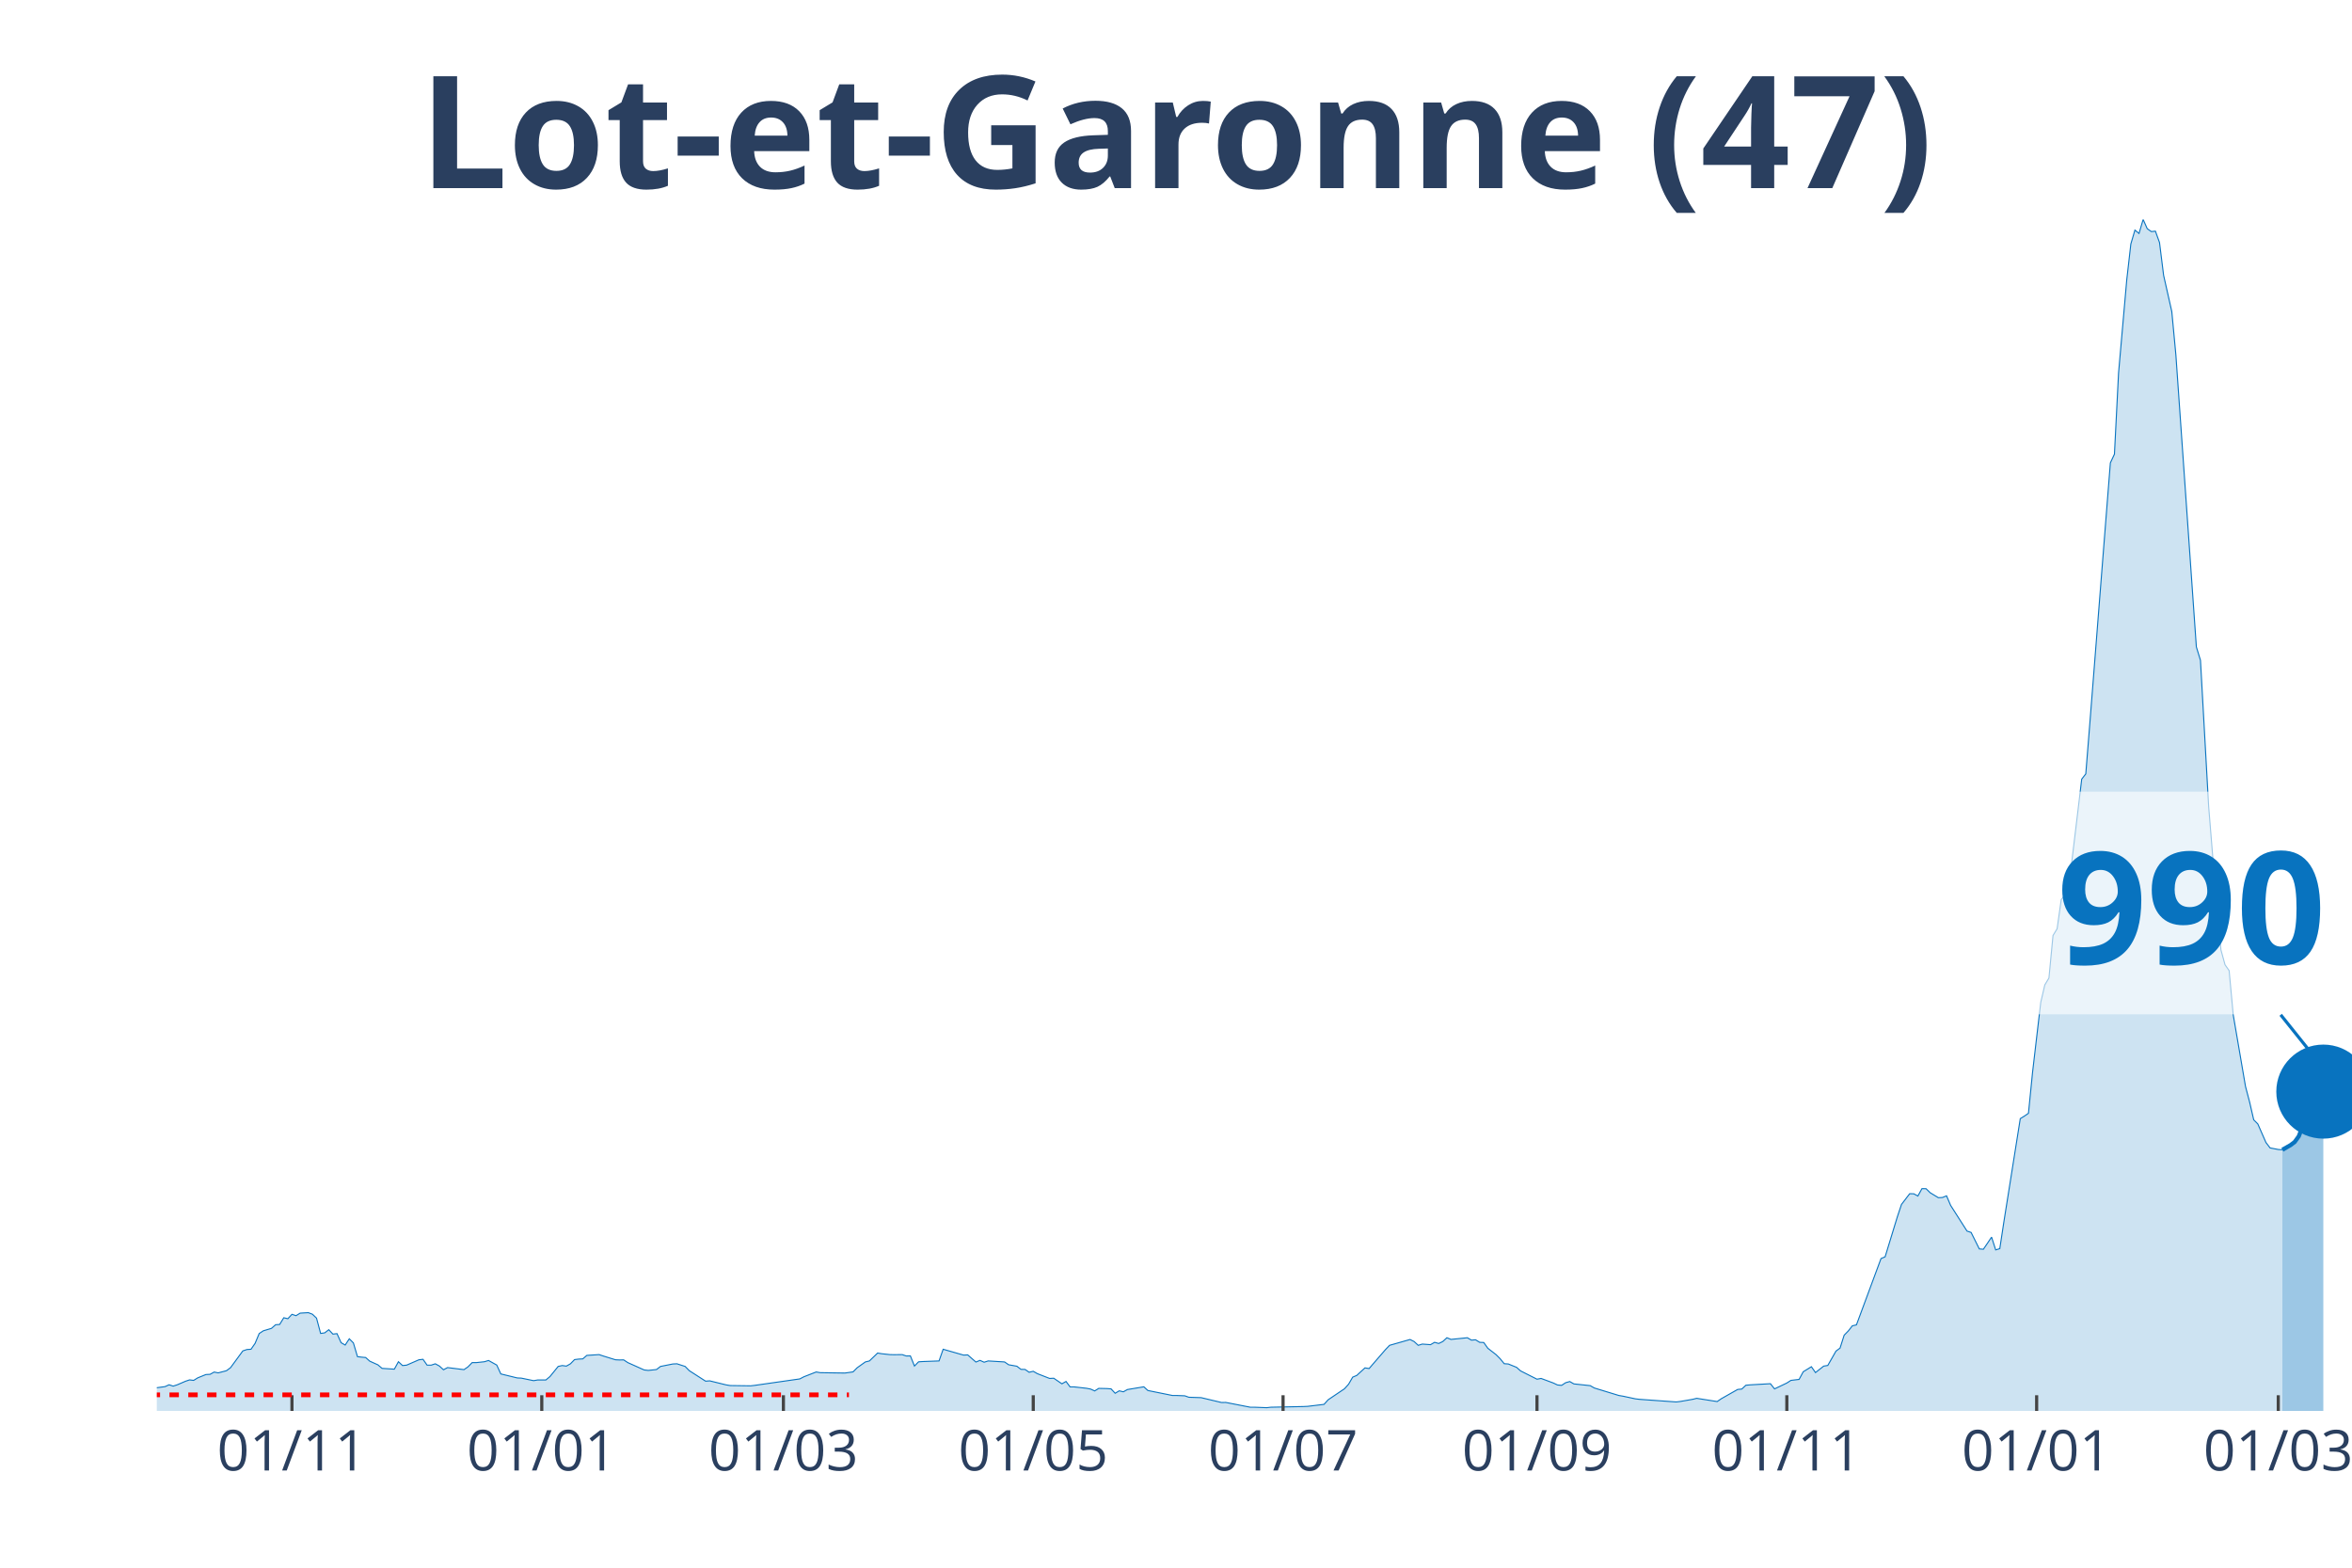
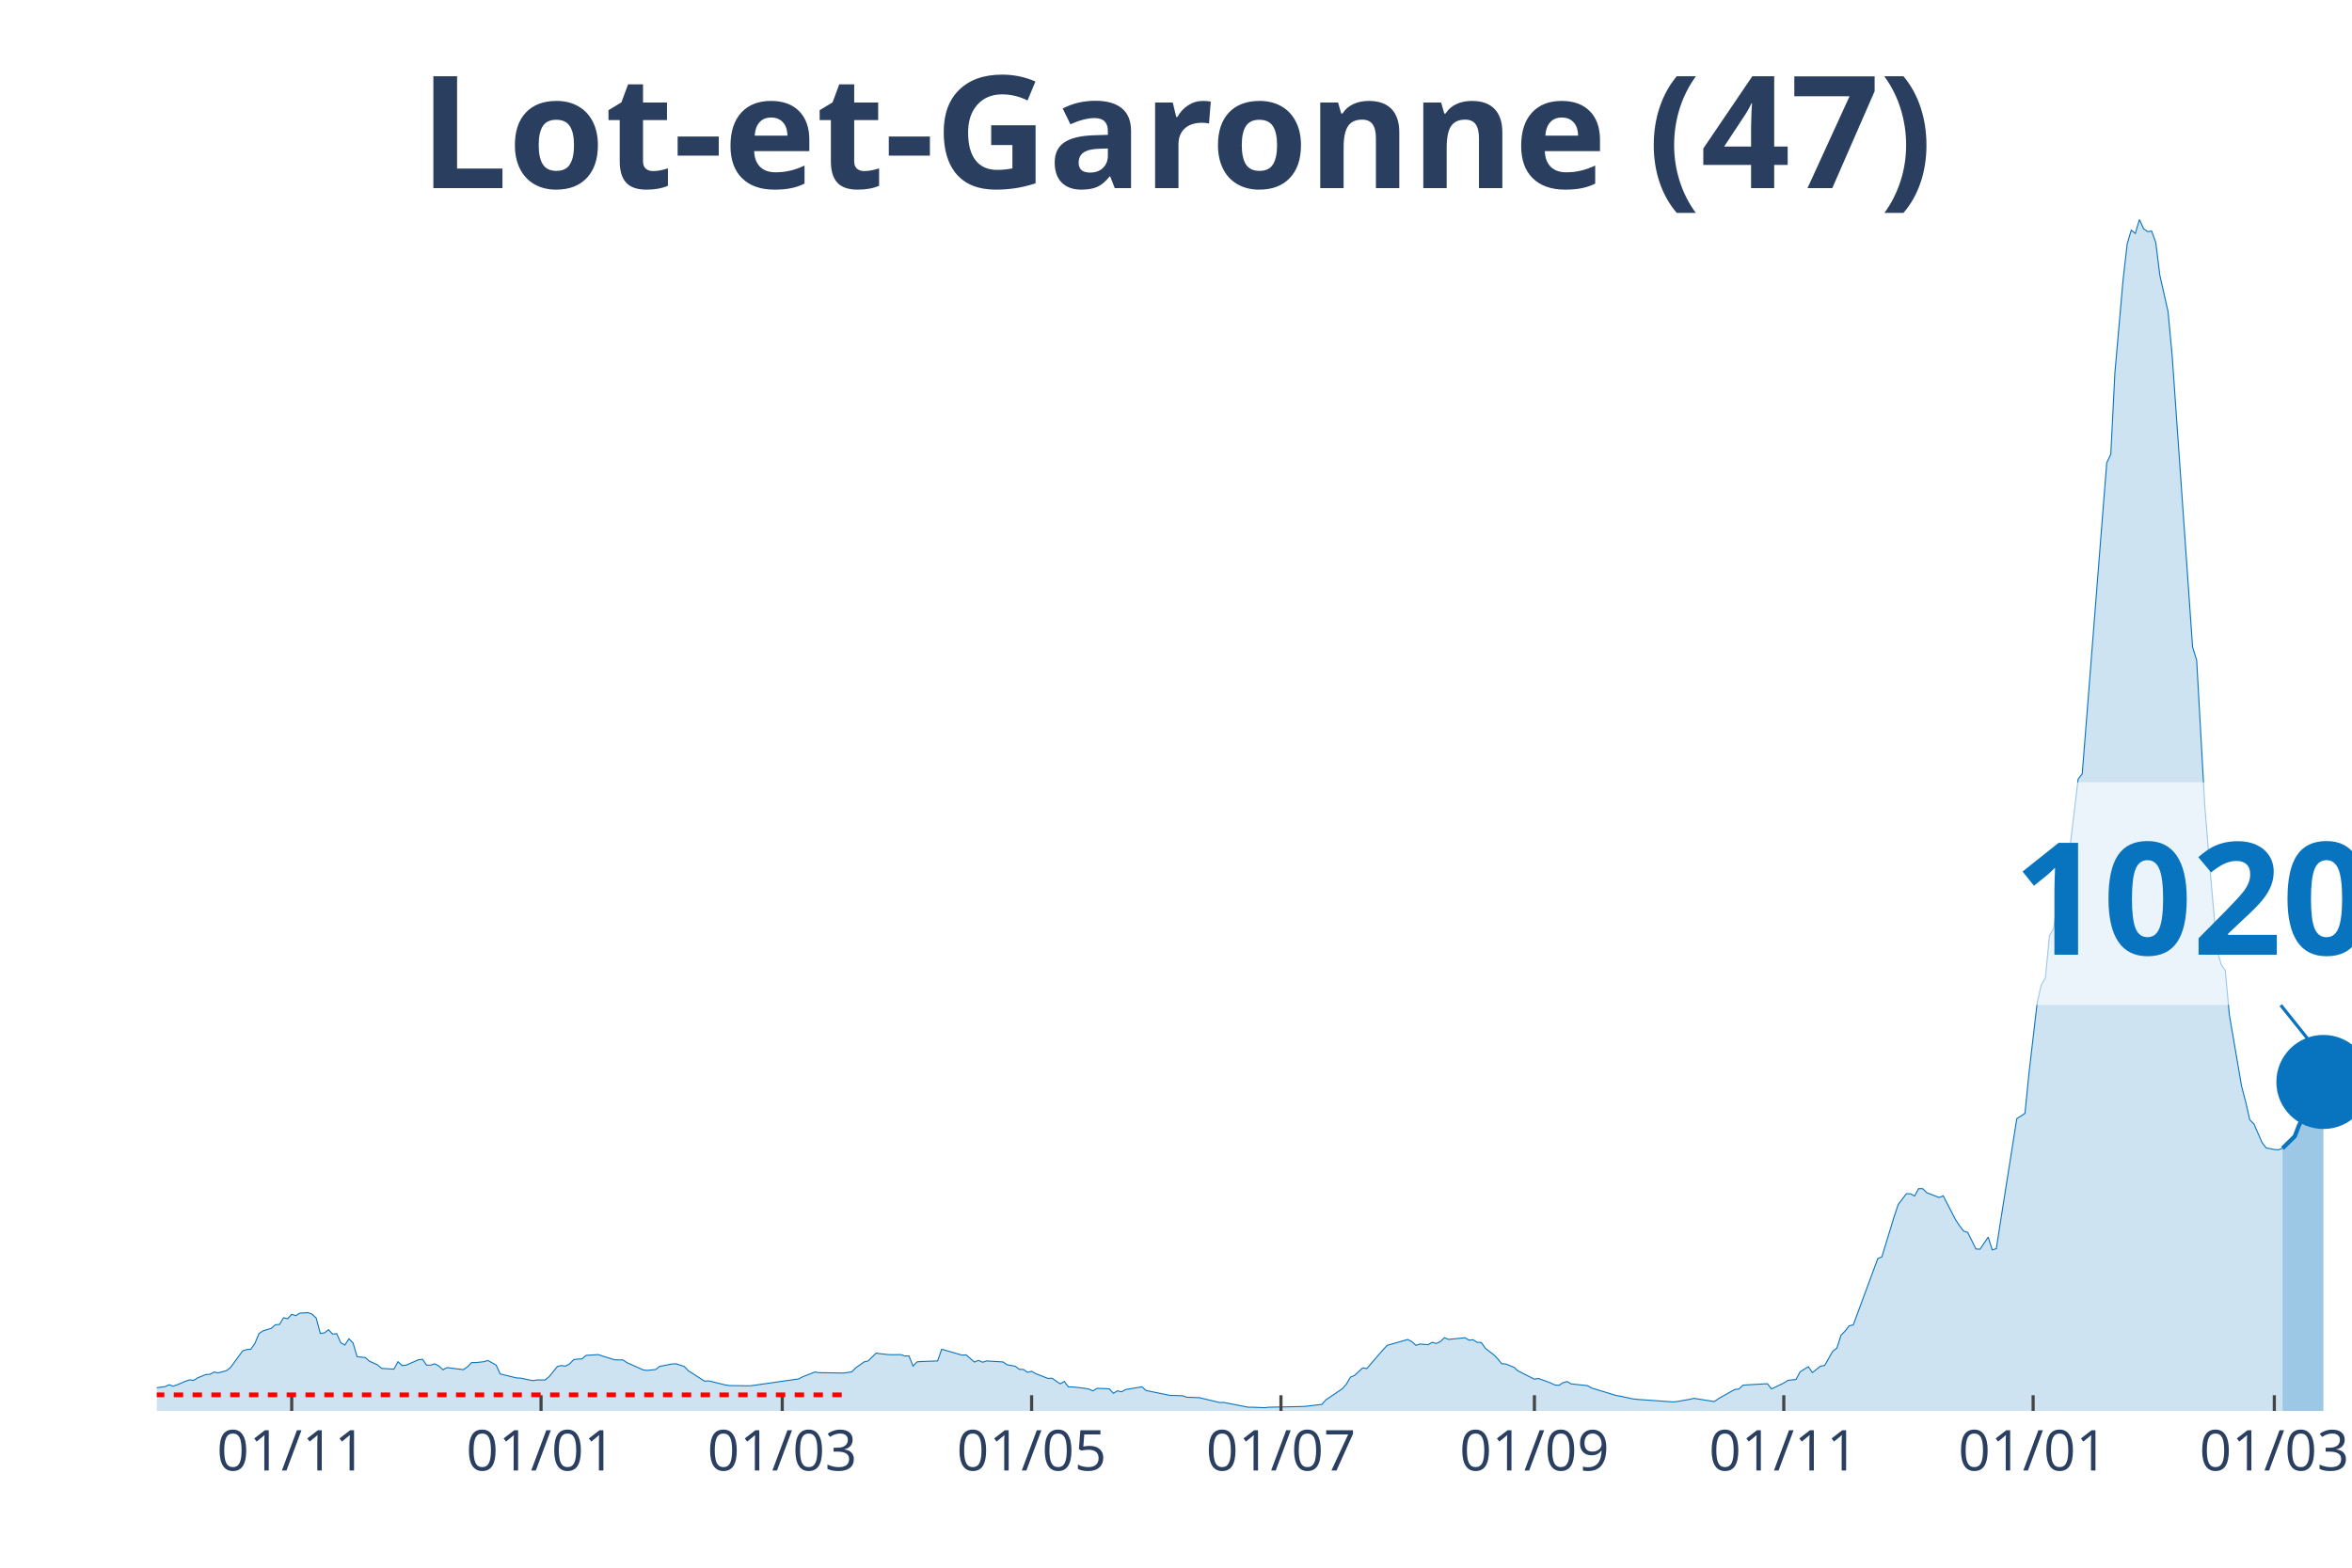
<svg xmlns="http://www.w3.org/2000/svg" class="main-svg" width="1125" height="750" style="" viewBox="0 0 750 500">
  <rect x="0" y="0" width="750" height="500" style="fill: rgb(0, 0, 0); fill-opacity: 0;" />
-   <defs id="defs-26227e">
+   <defs id="defs-94b5dd">
    <g class="clips">
-       <clipPath id="clip26227exyplot" class="plotclip">
+       <clipPath id="clip94b5ddxyplot" class="plotclip">
        <rect width="700" height="380" />
      </clipPath>
-       <clipPath class="axesclip" id="clip26227ex">
+       <clipPath class="axesclip" id="clip94b5ddx">
        <rect x="50" y="0" width="700" height="500" />
      </clipPath>
-       <clipPath class="axesclip" id="clip26227ey">
+       <clipPath class="axesclip" id="clip94b5ddy">
        <rect x="0" y="70" width="750" height="380" />
      </clipPath>
-       <clipPath class="axesclip" id="clip26227exy">
+       <clipPath class="axesclip" id="clip94b5ddxy">
        <rect x="50" y="70" width="700" height="380" />
      </clipPath>
    </g>
    <g class="gradients" />
  </defs>
  <g class="bglayer">
    <rect class="bg" x="50" y="70" width="700" height="380" style="fill: rgb(0, 0, 0); fill-opacity: 0; stroke-width: 0;" />
  </g>
  <g class="layer-below">
    <g class="imagelayer" />
    <g class="shapelayer" />
  </g>
  <g class="cartesianlayer">
    <g class="subplot xy">
      <g class="layer-subplot">
        <g class="shapelayer" />
        <g class="imagelayer" />
      </g>
      <g class="gridlayer">
        <g class="x">
-           <path class="xgrid crisp" transform="translate(93.1,0)" d="M0,70v380" style="stroke: rgb(255, 255, 255); stroke-opacity: 1; stroke-width: 1px;" />
-           <path class="xgrid crisp" transform="translate(172.76,0)" d="M0,70v380" style="stroke: rgb(255, 255, 255); stroke-opacity: 1; stroke-width: 1px;" />
-           <path class="xgrid crisp" transform="translate(249.81,0)" d="M0,70v380" style="stroke: rgb(255, 255, 255); stroke-opacity: 1; stroke-width: 1px;" />
-           <path class="xgrid crisp" transform="translate(329.48,0)" d="M0,70v380" style="stroke: rgb(255, 255, 255); stroke-opacity: 1; stroke-width: 1px;" />
-           <path class="xgrid crisp" transform="translate(409.14,0)" d="M0,70v380" style="stroke: rgb(255, 255, 255); stroke-opacity: 1; stroke-width: 1px;" />
-           <path class="xgrid crisp" transform="translate(490.11,0)" d="M0,70v380" style="stroke: rgb(255, 255, 255); stroke-opacity: 1; stroke-width: 1px;" />
-           <path class="xgrid crisp" transform="translate(569.78,0)" d="M0,70v380" style="stroke: rgb(255, 255, 255); stroke-opacity: 1; stroke-width: 1px;" />
-           <path class="xgrid crisp" transform="translate(649.44,0)" d="M0,70v380" style="stroke: rgb(255, 255, 255); stroke-opacity: 1; stroke-width: 1px;" />
-           <path class="xgrid crisp" transform="translate(726.49,0)" d="M0,70v380" style="stroke: rgb(255, 255, 255); stroke-opacity: 1; stroke-width: 1px;" />
+           <path class="xgrid crisp" transform="translate(93.02,0)" d="M0,70v380" style="stroke: rgb(255, 255, 255); stroke-opacity: 1; stroke-width: 1px;" />
+           <path class="xgrid crisp" transform="translate(172.53,0)" d="M0,70v380" style="stroke: rgb(255, 255, 255); stroke-opacity: 1; stroke-width: 1px;" />
+           <path class="xgrid crisp" transform="translate(249.44,0)" d="M0,70v380" style="stroke: rgb(255, 255, 255); stroke-opacity: 1; stroke-width: 1px;" />
+           <path class="xgrid crisp" transform="translate(328.96,0)" d="M0,70v380" style="stroke: rgb(255, 255, 255); stroke-opacity: 1; stroke-width: 1px;" />
+           <path class="xgrid crisp" transform="translate(408.47,0)" d="M0,70v380" style="stroke: rgb(255, 255, 255); stroke-opacity: 1; stroke-width: 1px;" />
+           <path class="xgrid crisp" transform="translate(489.29,0)" d="M0,70v380" style="stroke: rgb(255, 255, 255); stroke-opacity: 1; stroke-width: 1px;" />
+           <path class="xgrid crisp" transform="translate(568.81,0)" d="M0,70v380" style="stroke: rgb(255, 255, 255); stroke-opacity: 1; stroke-width: 1px;" />
+           <path class="xgrid crisp" transform="translate(648.32,0)" d="M0,70v380" style="stroke: rgb(255, 255, 255); stroke-opacity: 1; stroke-width: 1px;" />
+           <path class="xgrid crisp" transform="translate(725.23,0)" d="M0,70v380" style="stroke: rgb(255, 255, 255); stroke-opacity: 1; stroke-width: 1px;" />
        </g>
        <g class="y" />
      </g>
      <g class="zerolinelayer" />
      <path class="xlines-below" />
      <path class="ylines-below" />
      <g class="overlines-below" />
      <g class="xaxislayer-below" />
      <g class="yaxislayer-below" />
      <g class="overaxes-below" />
-       <g class="plot" transform="translate(50, 70)" clip-path="url('#clip26227exyplot')">
+       <g class="plot" transform="translate(50, 70)" clip-path="url('#clip94b5ddxyplot')">
        <g class="scatterlayer mlayer">
-           <g class="trace scatter tracef59a8a" style="stroke-miterlimit: 2;">
+           <g class="trace scatter traceb8c43c" style="stroke-miterlimit: 2;">
            <g class="fills">
              <g>
-                 <path class="js-fill" d="M677.8,380L-177.61,380L-177.61,379.81L-60.07,378.91L-58.77,378.47L-47.01,374.8L-45.71,374.99L-40.49,374.9L-39.18,374.55L-31.34,373.03L-30.04,373.21L-14.37,373.9L-13.06,373.09L-7.84,373.37L-6.53,373.34L-2.61,373.03L-1.31,372.78L2.61,372.25L3.92,371.66L5.22,372.09L6.53,371.66L9.14,370.54L10.45,370.1L11.75,370.26L13.06,369.45L15.67,368.39L16.98,368.33L18.28,367.61L19.59,367.86L22.2,367.18L23.51,366.21L27.43,360.86L28.73,360.42L30.04,360.33L31.34,358.46L32.65,355.32L33.96,354.45L36.57,353.67L37.87,352.52L39.18,352.42L40.49,350.28L41.79,350.59L43.1,349.19L44.4,349.62L45.71,348.81L48.32,348.66L49.63,349.16L50.93,350.4L52.24,355.29L53.54,355.1L54.85,354.1L56.16,355.5L57.46,355.35L58.77,358.24L60.07,358.99L61.38,357L62.69,358.31L63.99,362.69L65.3,362.85L66.6,362.97L67.91,364.13L70.52,365.31L71.83,366.43L75.75,366.68L77.05,364.31L78.36,365.53L79.66,365.4L83.58,363.69L84.89,363.54L86.19,365.4L87.5,365.4L88.81,364.97L90.11,365.68L91.42,366.87L92.72,366.18L97.95,366.83L99.25,365.93L100.56,364.59L101.87,364.59L104.48,364.31L105.78,363.91L108.4,365.37L109.7,368.2L114.93,369.48L116.23,369.54L120.15,370.35L121.46,370.13L124.07,370.13L125.37,369.04L127.99,365.81L129.29,365.53L130.6,365.71L131.9,364.97L133.21,363.63L134.51,363.47L135.82,363.41L137.13,362.29L141.04,362.04L142.35,362.48L146.27,363.69L147.57,363.75L148.88,363.72L150.19,364.59L155.41,366.93L156.72,367.08L159.33,366.8L160.63,365.81L164.55,365.03L165.86,364.97L168.47,365.81L169.78,367.15L175,370.51L176.31,370.41L181.53,371.69L182.84,371.91L189.37,372L190.67,371.85L205.04,369.79L206.34,369.11L210.26,367.58L211.57,367.8L219.4,367.92L220.71,367.74L222.01,367.55L223.32,366.24L225.93,364.38L227.24,364.06L229.85,361.54L231.16,361.76L233.77,362.04L235.07,362.07L237.69,362.04L238.99,362.48L240.3,362.45L241.6,365.68L242.91,364.34L244.22,364.25L249.44,364.06L250.75,360.33L257.28,362.2L258.58,362.13L261.19,364.41L262.5,363.88L263.81,364.47L265.11,364.06L270.34,364.38L271.64,365.28L274.25,365.74L275.56,366.74L276.87,366.77L278.17,367.67L279.48,367.36L280.78,368.11L284.7,369.64L286.01,369.57L288.62,371.35L289.93,370.6L291.23,372.34L292.54,372.34L296.46,372.78L297.76,373.03L299.07,373.62L300.37,372.81L302.99,372.87L304.29,372.97L305.6,374.37L306.9,373.59L308.21,373.9L309.51,373.18L314.74,372.31L316.04,373.49L323.88,375.08L325.19,375.08L327.8,375.18L329.1,375.64L333.02,375.77L334.33,376.08L339.55,377.32L340.86,377.29L348.69,378.82L350,378.82L353.92,378.97L355.22,378.82L365.67,378.6L366.98,378.54L372.2,377.91L373.51,376.45L378.73,372.93L380.04,371.47L381.34,369.23L382.65,368.67L385.26,366.27L386.57,366.49L391.79,360.45L393.1,359.08L399.63,357.22L400.93,357.87L402.24,359.08L403.54,358.68L406.16,358.87L407.46,358.12L408.77,358.49L410.07,357.87L411.38,356.66L412.69,357.19L417.91,356.66L419.22,357.43L420.52,357.31L421.83,358.12L423.13,358.18L424.44,360.02L427.05,362.04L428.36,363.35L429.66,364.94L430.97,365.03L433.58,366.09L434.89,367.24L440.11,369.88L441.42,369.64L445.34,371.1L446.64,371.72L447.95,371.85L449.25,371L450.56,370.63L451.87,371.38L457.09,371.94L458.4,372.69L466.23,375.08L467.54,375.3L471.46,376.14L472.76,376.3L484.51,377.14L485.82,376.98L489.74,376.3L491.04,375.98L497.57,377.01L498.88,376.11L504.1,373.15L505.41,373.03L506.72,371.81L508.02,371.69L514.55,371.32L515.86,372.97L519.78,371.1L521.08,370.26L523.69,369.95L525,367.52L527.61,365.9L528.92,367.77L531.53,365.71L532.84,365.5L535.45,360.92L536.75,359.96L538.06,355.85L539.37,354.51L540.67,352.86L541.98,352.55L549.81,331.41L551.12,330.85L555.04,318.03L556.34,314.14L558.96,310.72L560.26,310.75L561.57,311.46L562.87,309.1L564.18,309.13L565.49,310.41L568.1,311.99L569.4,311.93L570.71,311.4L572.01,314.45L577.24,322.64L578.54,323.07L581.16,328.33L582.46,328.43L585.07,324.57L586.38,328.64L587.69,328.24L588.99,319.71L594.22,286.78L595.52,285.97L596.83,285.07L598.13,272.06L600.75,249.68L602.05,244.11L603.36,241.93L604.66,228.36L605.97,226.21L607.28,216.91L608.58,215.29L609.89,211.09L612.5,189.46L613.81,178.5L615.11,176.82L616.42,160.48L621.64,94.18L622.95,77.62L624.25,74.85L625.56,48.96L628.17,19.27L629.48,7.81L630.78,3.39L632.09,4.45L633.4,0L634.7,2.93L636.01,3.86L637.31,3.73L638.62,7.35L639.93,17.83L642.54,29.38L643.84,43.23L650.37,136.33L651.68,140.59L654.29,187.21L655.6,203.31L658.21,232.97L659.51,237.7L660.82,239.57L662.13,253.7L666.04,276.51L667.35,281.49L668.66,287.16L669.96,288.46L672.57,294.41L673.88,296.12L676.49,296.62L677.8,296.71" style="fill: rgb(8, 115, 191); fill-opacity: 0.2; stroke-width: 0;" />
+                 <path class="js-fill" d="M677.84,380L-177.28,380L-177.28,379.81L-59.96,378.91L-58.66,378.47L-46.93,374.8L-45.62,374.99L-40.41,374.9L-39.11,374.55L-31.28,373.03L-29.98,373.21L-14.34,373.9L-13.04,373.09L-7.82,373.37L-6.52,373.34L-2.61,373.03L-1.3,372.78L2.61,372.25L3.91,371.66L5.21,372.09L6.52,371.66L9.12,370.54L10.43,370.1L11.73,370.26L13.04,369.45L15.64,368.39L16.95,368.33L18.25,367.61L19.55,367.86L22.16,367.18L23.46,366.21L27.37,360.86L28.68,360.42L29.98,360.33L31.28,358.46L32.59,355.32L33.89,354.45L36.5,353.67L37.8,352.52L39.11,352.42L40.41,350.28L41.71,350.59L43.02,349.19L44.32,349.62L45.62,348.81L48.23,348.66L49.53,349.16L50.84,350.4L52.14,355.29L53.45,355.1L54.75,354.1L56.05,355.5L57.36,355.35L58.66,358.24L59.96,358.99L61.27,357L62.57,358.31L63.87,362.69L65.18,362.85L66.48,362.97L67.78,364.13L70.39,365.31L71.69,366.43L75.61,366.68L76.91,364.31L78.21,365.53L79.52,365.4L83.43,363.69L84.73,363.54L86.03,365.4L87.34,365.4L88.64,364.97L89.94,365.68L91.25,366.87L92.55,366.18L97.77,366.83L99.07,365.93L100.37,364.59L101.68,364.59L104.28,364.31L105.59,363.91L108.19,365.37L109.5,368.2L114.71,369.48L116.01,369.54L119.93,370.35L121.23,370.13L123.84,370.13L125.14,369.04L127.75,365.81L129.05,365.53L130.35,365.71L131.66,364.97L132.96,363.63L134.26,363.47L135.57,363.41L136.87,362.29L140.78,362.04L142.09,362.48L146,363.69L147.3,363.75L148.6,363.72L149.91,364.59L155.12,366.93L156.42,367.08L159.03,366.8L160.34,365.81L164.25,365.03L165.55,364.97L168.16,365.81L169.46,367.15L174.67,370.51L175.98,370.41L181.19,371.69L182.5,371.91L189.01,372L190.32,371.85L204.66,369.79L205.96,369.11L209.87,367.58L211.17,367.8L218.99,367.92L220.3,367.74L221.6,367.55L222.91,366.24L225.51,364.38L226.82,364.06L229.42,361.54L230.73,361.76L233.33,362.04L234.64,362.07L237.24,362.04L238.55,362.48L239.85,362.45L241.15,365.68L242.46,364.34L243.76,364.25L248.98,364.06L250.28,360.33L256.8,362.2L258.1,362.13L260.71,364.41L262.01,363.88L263.31,364.47L264.62,364.06L269.83,364.38L271.14,365.28L273.74,365.74L275.05,366.74L276.35,366.77L277.65,367.67L278.96,367.36L280.26,368.11L284.17,369.64L285.47,369.57L288.08,371.35L289.39,370.6L290.69,372.34L291.99,372.34L295.9,372.78L297.21,373.03L298.51,373.62L299.81,372.81L302.42,372.87L303.72,372.97L305.03,374.37L306.33,373.59L307.64,373.9L308.94,373.18L314.15,372.31L315.46,373.49L323.28,375.08L324.58,375.08L327.19,375.18L328.49,375.64L332.4,375.77L333.71,376.08L338.92,377.32L340.22,377.29L348.04,378.82L349.35,378.82L353.26,378.97L354.56,378.82L364.99,378.6L366.29,378.54L371.51,377.91L372.81,376.45L378.03,372.93L379.33,371.47L380.63,369.23L381.94,368.67L384.54,366.27L385.85,366.49L391.06,360.45L392.36,359.08L398.88,357.22L400.19,357.87L401.49,359.08L402.79,358.68L405.4,358.87L406.7,358.12L408.01,358.49L409.31,357.87L410.61,356.66L411.92,357.19L417.13,356.66L418.44,357.43L419.74,357.31L421.04,358.12L422.35,358.18L423.65,360.02L426.26,362.04L427.56,363.35L428.86,364.94L430.17,365.03L432.77,366.09L434.08,367.24L439.29,369.88L440.6,369.64L444.51,371.1L445.81,371.72L447.11,371.85L448.42,371L449.72,370.63L451.02,371.38L456.24,371.94L457.54,372.69L465.36,375.08L466.67,375.3L470.58,376.14L471.88,376.3L483.61,377.14L484.92,376.98L488.83,376.3L490.13,375.98L496.65,377.01L497.95,376.11L503.17,373.15L504.47,373.03L505.77,371.81L507.08,371.69L513.59,371.32L514.9,372.97L518.81,371.1L520.11,370.26L522.72,369.95L524.02,367.52L526.63,365.9L527.93,367.77L530.54,365.71L531.84,365.5L534.45,360.92L535.75,359.96L537.06,355.85L538.36,354.51L539.66,352.86L540.97,352.55L548.79,331.41L550.09,330.85L554,318.03L555.31,314.14L557.91,310.72L559.22,310.75L560.52,311.46L561.82,309.1L563.13,309.13L564.43,310.41L568.34,311.93L569.65,311.4L573.56,318.96L574.86,320.93L576.16,322.64L577.47,323.07L580.07,328.33L581.38,328.43L583.99,324.57L585.29,328.64L586.59,328.24L587.9,319.71L593.11,286.78L594.41,285.97L595.72,285.07L597.02,272.06L599.63,249.68L600.93,244.11L602.23,241.93L603.54,228.36L604.84,226.21L606.15,216.91L607.45,215.29L608.75,211.09L611.36,189.46L612.66,178.5L613.97,176.82L615.27,160.48L620.48,94.18L621.79,77.62L623.09,74.85L624.39,48.96L627,19.27L628.31,7.81L629.61,3.39L630.91,4.45L632.22,0L633.52,2.93L634.82,3.86L636.13,3.73L637.43,7.35L638.73,17.83L641.34,29.38L642.64,43.23L649.16,136.33L650.47,140.59L653.07,187.21L654.38,203.31L656.98,232.94L658.29,237.67L659.59,239.53L660.89,253.67L664.8,276.48L666.11,281.49L667.41,287.16L668.72,288.46L671.32,294.41L672.63,296.12L675.23,296.62L676.54,296.71L677.84,296.24" style="fill: rgb(8, 115, 191); fill-opacity: 0.2; stroke-width: 0;" />
              </g>
            </g>
            <g class="errorbars" />
            <g class="lines">
-               <path class="js-line" d="M-177.61,379.81L-60.07,378.91L-58.77,378.47L-47.01,374.8L-45.71,374.99L-40.49,374.9L-39.18,374.55L-31.34,373.03L-30.04,373.21L-14.37,373.9L-13.06,373.09L-7.84,373.37L-6.53,373.34L-2.61,373.03L-1.31,372.78L2.61,372.25L3.92,371.66L5.22,372.09L6.53,371.66L9.14,370.54L10.45,370.1L11.75,370.26L13.06,369.45L15.67,368.39L16.98,368.33L18.28,367.61L19.59,367.86L22.2,367.18L23.51,366.21L27.43,360.86L28.73,360.42L30.04,360.33L31.34,358.46L32.65,355.32L33.96,354.45L36.57,353.67L37.87,352.52L39.18,352.42L40.49,350.28L41.79,350.59L43.1,349.19L44.4,349.62L45.71,348.81L48.32,348.66L49.63,349.16L50.93,350.4L52.24,355.29L53.54,355.1L54.85,354.1L56.16,355.5L57.46,355.35L58.77,358.24L60.07,358.99L61.38,357L62.69,358.31L63.99,362.69L65.3,362.85L66.6,362.97L67.91,364.13L70.52,365.31L71.83,366.43L75.75,366.68L77.05,364.31L78.36,365.53L79.66,365.4L83.58,363.69L84.89,363.54L86.19,365.4L87.5,365.4L88.81,364.97L90.11,365.68L91.42,366.87L92.72,366.18L97.95,366.83L99.25,365.93L100.56,364.59L101.87,364.59L104.48,364.31L105.78,363.91L108.4,365.37L109.7,368.2L114.93,369.48L116.23,369.54L120.15,370.35L121.46,370.13L124.07,370.13L125.37,369.04L127.99,365.81L129.29,365.53L130.6,365.71L131.9,364.97L133.21,363.63L134.51,363.47L135.82,363.41L137.13,362.29L141.04,362.04L142.35,362.48L146.27,363.69L147.57,363.75L148.88,363.72L150.19,364.59L155.41,366.93L156.72,367.08L159.33,366.8L160.63,365.81L164.55,365.03L165.86,364.97L168.47,365.81L169.78,367.15L175,370.51L176.31,370.41L181.53,371.69L182.84,371.91L189.37,372L190.67,371.85L205.04,369.79L206.34,369.11L210.26,367.58L211.57,367.8L219.4,367.92L220.71,367.74L222.01,367.55L223.32,366.24L225.93,364.38L227.24,364.06L229.85,361.54L231.16,361.76L233.77,362.04L235.07,362.07L237.69,362.04L238.99,362.48L240.3,362.45L241.6,365.68L242.91,364.34L244.22,364.25L249.44,364.06L250.75,360.33L257.28,362.2L258.58,362.13L261.19,364.41L262.5,363.88L263.81,364.47L265.11,364.06L270.34,364.38L271.64,365.28L274.25,365.74L275.56,366.74L276.87,366.77L278.17,367.67L279.48,367.36L280.78,368.11L284.7,369.64L286.01,369.57L288.62,371.35L289.93,370.6L291.23,372.34L292.54,372.34L296.46,372.78L297.76,373.03L299.07,373.62L300.37,372.81L302.99,372.87L304.29,372.97L305.6,374.37L306.9,373.59L308.21,373.9L309.51,373.18L314.74,372.31L316.04,373.49L323.88,375.08L325.19,375.08L327.8,375.18L329.1,375.64L333.02,375.77L334.33,376.08L339.55,377.32L340.86,377.29L348.69,378.82L350,378.82L353.92,378.97L355.22,378.82L365.67,378.6L366.98,378.54L372.2,377.91L373.51,376.45L378.73,372.93L380.04,371.47L381.34,369.23L382.65,368.67L385.26,366.27L386.57,366.49L391.79,360.45L393.1,359.08L399.63,357.22L400.93,357.87L402.24,359.08L403.54,358.68L406.16,358.87L407.46,358.12L408.77,358.49L410.07,357.87L411.38,356.66L412.69,357.19L417.91,356.66L419.22,357.43L420.52,357.31L421.83,358.12L423.13,358.18L424.44,360.02L427.05,362.04L428.36,363.35L429.66,364.94L430.97,365.03L433.58,366.09L434.89,367.24L440.11,369.88L441.42,369.64L445.34,371.1L446.64,371.72L447.95,371.85L449.25,371L450.56,370.63L451.87,371.38L457.09,371.94L458.4,372.69L466.23,375.08L467.54,375.3L471.46,376.14L472.76,376.3L484.51,377.14L485.82,376.98L489.74,376.3L491.04,375.98L497.57,377.01L498.88,376.11L504.1,373.15L505.41,373.03L506.72,371.81L508.02,371.69L514.55,371.32L515.86,372.97L519.78,371.1L521.08,370.26L523.69,369.95L525,367.52L527.61,365.9L528.92,367.77L531.53,365.71L532.84,365.5L535.45,360.92L536.75,359.96L538.06,355.85L539.37,354.51L540.67,352.86L541.98,352.55L549.81,331.41L551.12,330.85L555.04,318.03L556.34,314.14L558.96,310.72L560.26,310.75L561.57,311.46L562.87,309.1L564.18,309.13L565.49,310.41L568.1,311.99L569.4,311.93L570.71,311.4L572.01,314.45L577.24,322.64L578.54,323.07L581.16,328.33L582.46,328.43L585.07,324.57L586.38,328.64L587.69,328.24L588.99,319.71L594.22,286.78L595.52,285.97L596.83,285.07L598.13,272.06L600.75,249.68L602.05,244.11L603.36,241.93L604.66,228.36L605.97,226.21L607.28,216.91L608.58,215.29L609.89,211.09L612.5,189.46L613.81,178.5L615.11,176.82L616.42,160.48L621.64,94.18L622.95,77.62L624.25,74.85L625.56,48.96L628.17,19.27L629.48,7.81L630.78,3.39L632.09,4.45L633.4,0L634.7,2.93L636.01,3.86L637.31,3.73L638.62,7.35L639.93,17.83L642.54,29.38L643.84,43.23L650.37,136.33L651.68,140.59L654.29,187.21L655.6,203.31L658.21,232.97L659.51,237.7L660.82,239.57L662.13,253.7L666.04,276.51L667.35,281.49L668.66,287.16L669.96,288.46L672.57,294.41L673.88,296.12L676.49,296.62L677.8,296.71" style="vector-effect: non-scaling-stroke; fill: none; stroke: rgb(8, 115, 191); stroke-opacity: 1; stroke-width: 0.5px; opacity: 1;" />
+               <path class="js-line" d="M-177.28,379.81L-59.96,378.91L-58.66,378.47L-46.93,374.8L-45.62,374.99L-40.41,374.9L-39.11,374.55L-31.28,373.03L-29.98,373.21L-14.34,373.9L-13.04,373.09L-7.82,373.37L-6.52,373.34L-2.61,373.03L-1.3,372.78L2.61,372.25L3.91,371.66L5.21,372.09L6.52,371.66L9.12,370.54L10.43,370.1L11.73,370.26L13.04,369.45L15.64,368.39L16.95,368.33L18.25,367.61L19.55,367.86L22.16,367.18L23.46,366.21L27.37,360.86L28.68,360.42L29.98,360.33L31.28,358.46L32.59,355.32L33.89,354.45L36.5,353.67L37.8,352.52L39.11,352.42L40.41,350.28L41.71,350.59L43.02,349.19L44.32,349.62L45.62,348.81L48.23,348.66L49.53,349.16L50.84,350.4L52.14,355.29L53.45,355.1L54.75,354.1L56.05,355.5L57.36,355.35L58.66,358.24L59.96,358.99L61.27,357L62.57,358.31L63.87,362.69L65.18,362.85L66.48,362.97L67.78,364.13L70.39,365.31L71.69,366.43L75.61,366.68L76.91,364.31L78.21,365.53L79.52,365.4L83.43,363.69L84.73,363.54L86.03,365.4L87.34,365.4L88.64,364.97L89.94,365.68L91.25,366.87L92.55,366.18L97.77,366.83L99.07,365.93L100.37,364.59L101.68,364.59L104.28,364.31L105.59,363.91L108.19,365.37L109.5,368.2L114.71,369.48L116.01,369.54L119.93,370.35L121.23,370.13L123.84,370.13L125.14,369.04L127.75,365.81L129.05,365.53L130.35,365.71L131.66,364.97L132.96,363.63L134.26,363.47L135.57,363.41L136.87,362.29L140.78,362.04L142.09,362.48L146,363.69L147.3,363.75L148.6,363.72L149.91,364.59L155.12,366.93L156.42,367.08L159.03,366.8L160.34,365.81L164.25,365.03L165.55,364.97L168.16,365.81L169.46,367.15L174.67,370.51L175.98,370.41L181.19,371.69L182.5,371.91L189.01,372L190.32,371.85L204.66,369.79L205.96,369.11L209.87,367.58L211.17,367.8L218.99,367.92L220.3,367.74L221.6,367.55L222.91,366.24L225.51,364.38L226.82,364.06L229.42,361.54L230.73,361.76L233.33,362.04L234.64,362.07L237.24,362.04L238.55,362.48L239.85,362.45L241.15,365.68L242.46,364.34L243.76,364.25L248.98,364.06L250.28,360.33L256.8,362.2L258.1,362.13L260.71,364.41L262.01,363.88L263.31,364.47L264.62,364.06L269.83,364.38L271.14,365.28L273.74,365.74L275.05,366.74L276.35,366.77L277.65,367.67L278.96,367.36L280.26,368.11L284.17,369.64L285.47,369.57L288.08,371.35L289.39,370.6L290.69,372.34L291.99,372.34L295.9,372.78L297.21,373.03L298.51,373.62L299.81,372.81L302.42,372.87L303.72,372.97L305.03,374.37L306.33,373.59L307.64,373.9L308.94,373.18L314.15,372.31L315.46,373.49L323.28,375.08L324.58,375.08L327.19,375.18L328.49,375.64L332.4,375.77L333.71,376.08L338.92,377.32L340.22,377.29L348.04,378.82L349.35,378.82L353.26,378.97L354.56,378.82L364.99,378.6L366.29,378.54L371.51,377.91L372.81,376.45L378.03,372.93L379.33,371.47L380.63,369.23L381.94,368.67L384.54,366.27L385.85,366.49L391.06,360.45L392.36,359.08L398.88,357.22L400.19,357.87L401.49,359.08L402.79,358.68L405.4,358.87L406.7,358.12L408.01,358.49L409.31,357.87L410.61,356.66L411.92,357.19L417.13,356.66L418.44,357.43L419.74,357.31L421.04,358.12L422.35,358.18L423.65,360.02L426.26,362.04L427.56,363.35L428.86,364.94L430.17,365.03L432.77,366.09L434.08,367.24L439.29,369.88L440.6,369.64L444.51,371.1L445.81,371.72L447.11,371.85L448.42,371L449.72,370.63L451.02,371.38L456.24,371.94L457.54,372.69L465.36,375.08L466.67,375.3L470.58,376.14L471.88,376.3L483.61,377.14L484.92,376.98L488.83,376.3L490.13,375.98L496.65,377.01L497.95,376.11L503.17,373.15L504.47,373.03L505.77,371.81L507.08,371.69L513.59,371.32L514.9,372.97L518.81,371.1L520.11,370.26L522.72,369.95L524.02,367.52L526.63,365.9L527.93,367.77L530.54,365.71L531.84,365.5L534.45,360.92L535.75,359.96L537.06,355.85L538.36,354.51L539.66,352.86L540.97,352.55L548.79,331.41L550.09,330.85L554,318.03L555.31,314.14L557.91,310.72L559.22,310.75L560.52,311.46L561.82,309.1L563.13,309.13L564.43,310.41L568.34,311.93L569.65,311.4L573.56,318.96L574.86,320.93L576.16,322.64L577.47,323.07L580.07,328.33L581.38,328.43L583.99,324.57L585.29,328.64L586.59,328.24L587.9,319.71L593.11,286.78L594.41,285.97L595.72,285.07L597.02,272.06L599.63,249.68L600.93,244.11L602.23,241.93L603.54,228.36L604.84,226.21L606.15,216.91L607.45,215.29L608.75,211.09L611.36,189.46L612.66,178.5L613.97,176.82L615.27,160.48L620.48,94.18L621.79,77.62L623.09,74.85L624.39,48.96L627,19.27L628.31,7.81L629.61,3.39L630.91,4.45L632.22,0L633.52,2.93L634.82,3.86L636.13,3.73L637.43,7.35L638.73,17.83L641.34,29.38L642.64,43.23L649.16,136.33L650.47,140.59L653.07,187.21L654.38,203.31L656.98,232.94L658.29,237.67L659.59,239.53L660.89,253.67L664.8,276.48L666.11,281.49L667.41,287.16L668.72,288.46L671.32,294.41L672.63,296.12L675.23,296.62L676.54,296.71L677.84,296.24" style="vector-effect: non-scaling-stroke; fill: none; stroke: rgb(8, 115, 191); stroke-opacity: 1; stroke-width: 0.5px; opacity: 1;" />
            </g>
            <g class="points" />
            <g class="text" />
          </g>
-           <g class="trace scatter trace377cac" style="stroke-miterlimit: 2;">
+           <g class="trace scatter trace5e2684" style="stroke-miterlimit: 2;">
            <g class="fills">
              <g>
-                 <path class="js-fill" d="M690.86,380L677.8,380L677.8,296.71L680.41,295.22L681.72,294.22L683.02,292.42L684.33,289.05L686.94,284.17L688.25,283.86L690.86,278.16" style="fill: rgb(8, 115, 191); fill-opacity: 0.4; stroke-width: 0;" />
+                 <path class="js-fill" d="M690.88,380L677.84,380L677.84,296.24L681.75,292.42L683.05,289.02L685.66,284.11L686.96,283.76L690.88,275.08" style="fill: rgb(8, 115, 191); fill-opacity: 0.4; stroke-width: 0;" />
              </g>
            </g>
            <g class="errorbars" />
            <g class="lines">
-               <path class="js-line" d="M677.8,296.71L680.41,295.22L681.72,294.22L683.02,292.42L684.33,289.05L686.94,284.17L688.25,283.86L690.86,278.16" style="vector-effect: non-scaling-stroke; fill: none; stroke: rgb(8, 115, 191); stroke-opacity: 1; stroke-width: 2px; opacity: 1;" />
+               <path class="js-line" d="M677.84,296.24L681.75,292.42L683.05,289.02L685.66,284.11L686.96,283.76L690.88,275.08" style="vector-effect: non-scaling-stroke; fill: none; stroke: rgb(8, 115, 191); stroke-opacity: 1; stroke-width: 2px; opacity: 1;" />
            </g>
            <g class="points" />
            <g class="text" />
          </g>
-           <g class="trace scatter trace56ae1b" style="stroke-miterlimit: 2; opacity: 1;">
+           <g class="trace scatter trace882cdb" style="stroke-miterlimit: 2; opacity: 1;">
            <g class="fills" />
            <g class="errorbars" />
            <g class="lines" />
            <g class="points">
-               <path class="point" transform="translate(690.86,278.16)" d="M15,0A15,15 0 1,1 0,-15A15,15 0 0,1 15,0Z" style="opacity: 1; stroke-width: 0px; fill: rgb(8, 115, 191); fill-opacity: 1;" />
+               <path class="point" transform="translate(690.88,275.08)" d="M15,0A15,15 0 1,1 0,-15A15,15 0 0,1 15,0Z" style="opacity: 1; stroke-width: 0px; fill: rgb(8, 115, 191); fill-opacity: 1;" />
            </g>
            <g class="text" />
          </g>
        </g>
      </g>
      <g class="overplot" />
      <path class="xlines-above crisp" style="fill: none; stroke-width: 1px; stroke: rgb(0, 0, 0); stroke-opacity: 0;" d="" />
      <path class="ylines-above crisp" style="fill: none;" d="M0,0" />
      <g class="overlines-above" />
      <g class="xaxislayer-above">
-         <path class="xtick ticks crisp" d="M0,450v-5" transform="translate(93.1,0)" style="stroke: rgb(68, 68, 68); stroke-opacity: 1; stroke-width: 1px;" />
-         <path class="xtick ticks crisp" d="M0,450v-5" transform="translate(172.76,0)" style="stroke: rgb(68, 68, 68); stroke-opacity: 1; stroke-width: 1px;" />
-         <path class="xtick ticks crisp" d="M0,450v-5" transform="translate(249.81,0)" style="stroke: rgb(68, 68, 68); stroke-opacity: 1; stroke-width: 1px;" />
-         <path class="xtick ticks crisp" d="M0,450v-5" transform="translate(329.48,0)" style="stroke: rgb(68, 68, 68); stroke-opacity: 1; stroke-width: 1px;" />
-         <path class="xtick ticks crisp" d="M0,450v-5" transform="translate(409.14,0)" style="stroke: rgb(68, 68, 68); stroke-opacity: 1; stroke-width: 1px;" />
-         <path class="xtick ticks crisp" d="M0,450v-5" transform="translate(490.11,0)" style="stroke: rgb(68, 68, 68); stroke-opacity: 1; stroke-width: 1px;" />
-         <path class="xtick ticks crisp" d="M0,450v-5" transform="translate(569.78,0)" style="stroke: rgb(68, 68, 68); stroke-opacity: 1; stroke-width: 1px;" />
-         <path class="xtick ticks crisp" d="M0,450v-5" transform="translate(649.44,0)" style="stroke: rgb(68, 68, 68); stroke-opacity: 1; stroke-width: 1px;" />
-         <path class="xtick ticks crisp" d="M0,450v-5" transform="translate(726.49,0)" style="stroke: rgb(68, 68, 68); stroke-opacity: 1; stroke-width: 1px;" />
+         <path class="xtick ticks crisp" d="M0,450v-5" transform="translate(93.02,0)" style="stroke: rgb(68, 68, 68); stroke-opacity: 1; stroke-width: 1px;" />
+         <path class="xtick ticks crisp" d="M0,450v-5" transform="translate(172.53,0)" style="stroke: rgb(68, 68, 68); stroke-opacity: 1; stroke-width: 1px;" />
+         <path class="xtick ticks crisp" d="M0,450v-5" transform="translate(249.44,0)" style="stroke: rgb(68, 68, 68); stroke-opacity: 1; stroke-width: 1px;" />
+         <path class="xtick ticks crisp" d="M0,450v-5" transform="translate(328.96,0)" style="stroke: rgb(68, 68, 68); stroke-opacity: 1; stroke-width: 1px;" />
+         <path class="xtick ticks crisp" d="M0,450v-5" transform="translate(408.47,0)" style="stroke: rgb(68, 68, 68); stroke-opacity: 1; stroke-width: 1px;" />
+         <path class="xtick ticks crisp" d="M0,450v-5" transform="translate(489.29,0)" style="stroke: rgb(68, 68, 68); stroke-opacity: 1; stroke-width: 1px;" />
+         <path class="xtick ticks crisp" d="M0,450v-5" transform="translate(568.81,0)" style="stroke: rgb(68, 68, 68); stroke-opacity: 1; stroke-width: 1px;" />
+         <path class="xtick ticks crisp" d="M0,450v-5" transform="translate(648.32,0)" style="stroke: rgb(68, 68, 68); stroke-opacity: 1; stroke-width: 1px;" />
+         <path class="xtick ticks crisp" d="M0,450v-5" transform="translate(725.23,0)" style="stroke: rgb(68, 68, 68); stroke-opacity: 1; stroke-width: 1px;" />
        <g class="xtick">
-           <text text-anchor="middle" x="0" y="469" transform="translate(93.1,0)" style="font-family: 'Open Sans', verdana, arial, sans-serif; font-size: 18px; fill: rgb(42, 63, 95); fill-opacity: 1; white-space: pre;">01/11</text>
+           <text text-anchor="middle" x="0" y="469" transform="translate(93.02,0)" style="font-family: 'Open Sans', verdana, arial, sans-serif; font-size: 18px; fill: rgb(42, 63, 95); fill-opacity: 1; white-space: pre;">01/11</text>
        </g>
        <g class="xtick">
-           <text text-anchor="middle" x="0" y="469" transform="translate(172.76,0)" style="font-family: 'Open Sans', verdana, arial, sans-serif; font-size: 18px; fill: rgb(42, 63, 95); fill-opacity: 1; white-space: pre;">01/01</text>
+           <text text-anchor="middle" x="0" y="469" transform="translate(172.53,0)" style="font-family: 'Open Sans', verdana, arial, sans-serif; font-size: 18px; fill: rgb(42, 63, 95); fill-opacity: 1; white-space: pre;">01/01</text>
        </g>
        <g class="xtick">
-           <text text-anchor="middle" x="0" y="469" transform="translate(249.81,0)" style="font-family: 'Open Sans', verdana, arial, sans-serif; font-size: 18px; fill: rgb(42, 63, 95); fill-opacity: 1; white-space: pre;">01/03</text>
+           <text text-anchor="middle" x="0" y="469" transform="translate(249.44,0)" style="font-family: 'Open Sans', verdana, arial, sans-serif; font-size: 18px; fill: rgb(42, 63, 95); fill-opacity: 1; white-space: pre;">01/03</text>
        </g>
        <g class="xtick">
-           <text text-anchor="middle" x="0" y="469" transform="translate(329.48,0)" style="font-family: 'Open Sans', verdana, arial, sans-serif; font-size: 18px; fill: rgb(42, 63, 95); fill-opacity: 1; white-space: pre;">01/05</text>
+           <text text-anchor="middle" x="0" y="469" transform="translate(328.96,0)" style="font-family: 'Open Sans', verdana, arial, sans-serif; font-size: 18px; fill: rgb(42, 63, 95); fill-opacity: 1; white-space: pre;">01/05</text>
        </g>
        <g class="xtick">
-           <text text-anchor="middle" x="0" y="469" transform="translate(409.14,0)" style="font-family: 'Open Sans', verdana, arial, sans-serif; font-size: 18px; fill: rgb(42, 63, 95); fill-opacity: 1; white-space: pre;">01/07</text>
+           <text text-anchor="middle" x="0" y="469" transform="translate(408.47,0)" style="font-family: 'Open Sans', verdana, arial, sans-serif; font-size: 18px; fill: rgb(42, 63, 95); fill-opacity: 1; white-space: pre;">01/07</text>
        </g>
        <g class="xtick">
-           <text text-anchor="middle" x="0" y="469" transform="translate(490.11,0)" style="font-family: 'Open Sans', verdana, arial, sans-serif; font-size: 18px; fill: rgb(42, 63, 95); fill-opacity: 1; white-space: pre;">01/09</text>
+           <text text-anchor="middle" x="0" y="469" transform="translate(489.29,0)" style="font-family: 'Open Sans', verdana, arial, sans-serif; font-size: 18px; fill: rgb(42, 63, 95); fill-opacity: 1; white-space: pre;">01/09</text>
        </g>
        <g class="xtick">
-           <text text-anchor="middle" x="0" y="469" transform="translate(569.78,0)" style="font-family: 'Open Sans', verdana, arial, sans-serif; font-size: 18px; fill: rgb(42, 63, 95); fill-opacity: 1; white-space: pre;">01/11</text>
+           <text text-anchor="middle" x="0" y="469" transform="translate(568.81,0)" style="font-family: 'Open Sans', verdana, arial, sans-serif; font-size: 18px; fill: rgb(42, 63, 95); fill-opacity: 1; white-space: pre;">01/11</text>
        </g>
        <g class="xtick">
-           <text text-anchor="middle" x="0" y="469" transform="translate(649.44,0)" style="font-family: 'Open Sans', verdana, arial, sans-serif; font-size: 18px; fill: rgb(42, 63, 95); fill-opacity: 1; white-space: pre;">01/01</text>
+           <text text-anchor="middle" x="0" y="469" transform="translate(648.32,0)" style="font-family: 'Open Sans', verdana, arial, sans-serif; font-size: 18px; fill: rgb(42, 63, 95); fill-opacity: 1; white-space: pre;">01/01</text>
        </g>
        <g class="xtick">
-           <text text-anchor="middle" x="0" y="469" transform="translate(726.49,0)" style="font-family: 'Open Sans', verdana, arial, sans-serif; font-size: 18px; fill: rgb(42, 63, 95); fill-opacity: 1; white-space: pre;">01/03</text>
+           <text text-anchor="middle" x="0" y="469" transform="translate(725.23,0)" style="font-family: 'Open Sans', verdana, arial, sans-serif; font-size: 18px; fill: rgb(42, 63, 95); fill-opacity: 1; white-space: pre;">01/03</text>
        </g>
      </g>
      <g class="yaxislayer-above" />
      <g class="overaxes-above" />
    </g>
  </g>
  <g class="polarlayer" />
  <g class="ternarylayer" />
  <g class="geolayer" />
  <g class="funnelarealayer" />
  <g class="pielayer" />
  <g class="treemaplayer" />
  <g class="sunburstlayer" />
  <g class="glimages" />
-   <defs id="topdefs-26227e">
+   <defs id="topdefs-94b5dd">
    <g class="clips" />
  </defs>
  <g class="layer-above">
    <g class="imagelayer" />
    <g class="shapelayer">
-       <path data-index="0" fill-rule="evenodd" d="M-683.96,444.86L270.71,444.86" clip-path="url('#clip26227exy')" style="opacity: 1; stroke: rgb(255, 0, 0); stroke-opacity: 1; fill: rgb(0, 0, 0); fill-opacity: 0; stroke-dasharray: 3px, 3px; stroke-width: 1.5px;" />
+       <path data-index="0" fill-rule="evenodd" d="M-682.59,444.86L270.3,444.86" clip-path="url('#clip94b5ddxy')" style="opacity: 1; stroke: rgb(255, 0, 0); stroke-opacity: 1; fill: rgb(0, 0, 0); fill-opacity: 0; stroke-dasharray: 3px, 3px; stroke-width: 1.5px;" />
    </g>
  </g>
  <g class="infolayer">
    <g class="g-gtitle">
      <text class="gtitle" x="375" y="25" text-anchor="middle" dy="0.7em" style="font-family: 'Open Sans', verdana, arial, sans-serif; font-size: 50px; fill: rgb(42, 63, 95); opacity: 1; font-weight: normal; white-space: pre;">
        <tspan style="font-weight:bold">Lot-et-Garonne (47)</tspan>
      </text>
    </g>
    <g class="g-xtitle" />
    <g class="annotation" data-index="0" style="opacity: 1;">
-       <g class="annotation-text-g" transform="rotate(0,698.86,288.16)">
-         <g class="cursor-pointer" transform="translate(641, 252)">
-           <rect class="bg" x="0.5" y="0.5" width="115" height="71" style="stroke-width: 1px; stroke: rgb(0, 0, 0); stroke-opacity: 0; fill: rgb(255, 255, 255); fill-opacity: 0.6;" />
-           <text class="annotation-text" text-anchor="middle" x="57.812" y="55.5" style="font-family: 'Open Sans', verdana, arial, sans-serif; font-size: 50px; fill: rgb(8, 115, 191); fill-opacity: 1; white-space: pre;">
-             <tspan style="font-weight:bold">990 </tspan>
+       <g class="annotation-text-g" transform="rotate(0,698.88,285.08)">
+         <g class="cursor-pointer" transform="translate(627, 249)">
+           <rect class="bg" x="0.5" y="0.5" width="143" height="71" style="stroke-width: 1px; stroke: rgb(0, 0, 0); stroke-opacity: 0; fill: rgb(255, 255, 255); fill-opacity: 0.6;" />
+           <text class="annotation-text" text-anchor="middle" x="72.078" y="55.5" style="font-family: 'Open Sans', verdana, arial, sans-serif; font-size: 50px; fill: rgb(8, 115, 191); fill-opacity: 1; white-space: pre;">
+             <tspan style="font-weight:bold">1020 </tspan>
          </text>
        </g>
      </g>
      <g class="annotation-arrow-g" style="opacity: 1;">
-         <path d="M727.26,323.66L738.86,338.16" style="stroke-width: 1px; stroke: rgb(8, 115, 191); stroke-opacity: 1; stroke-dasharray: 0px, 0px, 18.569px, 18.569px;" />
+         <path d="M727.28,320.58L738.88,335.08" style="stroke-width: 1px; stroke: rgb(8, 115, 191); stroke-opacity: 1; stroke-dasharray: 0px, 0px, 18.569px, 18.569px;" />
      </g>
    </g>
  </g>
</svg>
